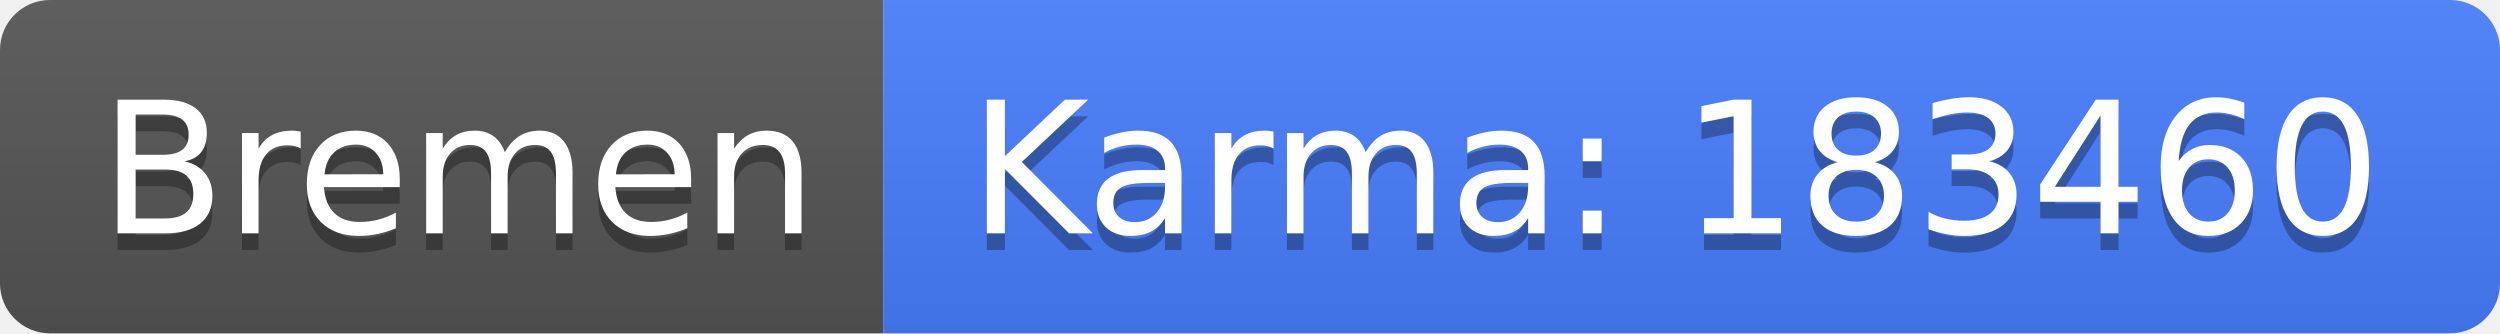
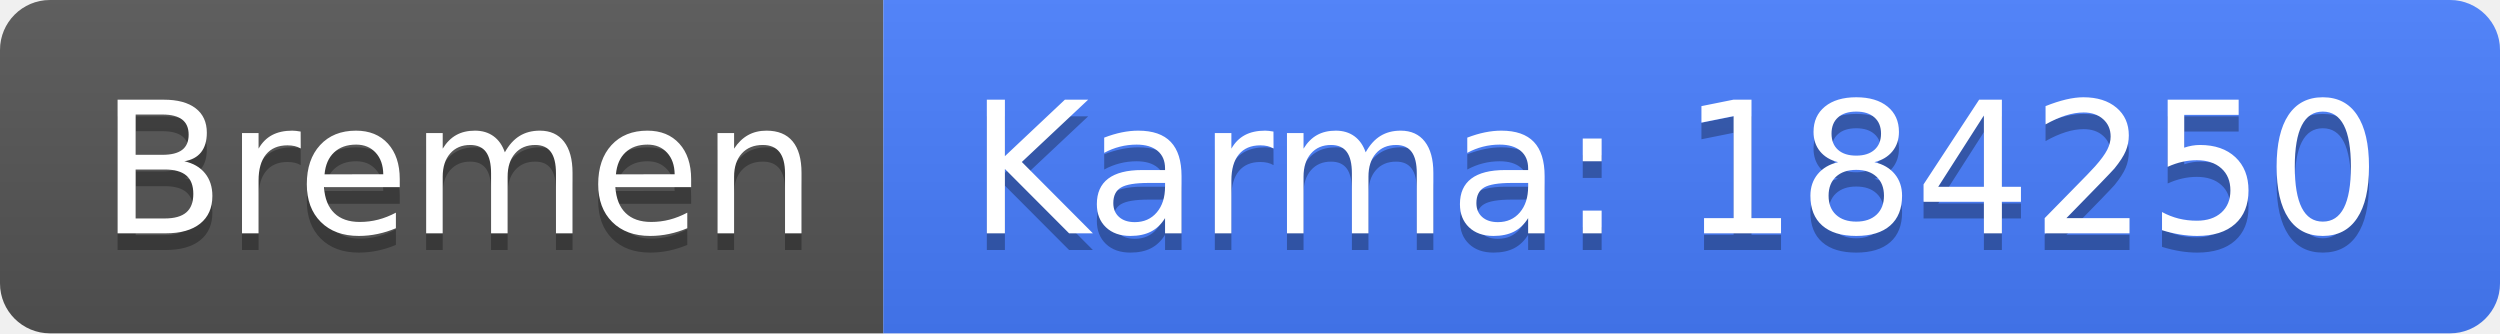
<svg xmlns="http://www.w3.org/2000/svg" width="150" height="20">
  <linearGradient id="b" x2="0" y2="100%">
    <stop offset="0" stop-color="#bbb" stop-opacity=".1" />
    <stop offset="1" stop-opacity=".1" />
  </linearGradient>
  <clipPath id="a">
    <rect width="150" height="20" rx="3" fill="#fff" />
  </clipPath>
  <g clip-path="url(#a)">
    <path fill="#555" d="M0 0h53v20H0z" />
    <path fill="#477eff" d="M53 0h97v20H53z" />
    <path fill="url(#b)" d="M0 0h150v20H0z" />
  </g>
  <g fill="#fff" text-anchor="middle" font-family="DejaVu Sans,Verdana,Geneva,sans-serif" font-size="110">
    <text x="275" y="150" fill="#010101" fill-opacity=".3" transform="scale(.1)" textLength="430">Bremen</text>
    <text x="275" y="140" transform="scale(.1)" textLength="430">Bremen</text>
-     <text x="1005" y="150" fill="#010101" fill-opacity=".3" transform="scale(.1)" textLength="870">Karma: 183460</text>
-     <text x="1005" y="140" transform="scale(.1)" textLength="870">Karma: 183460</text>
+     <text x="1005" y="150" fill="#010101" fill-opacity=".3" transform="scale(.1)" textLength="870">Karma: 184250</text>
+     <text x="1005" y="140" transform="scale(.1)" textLength="870">Karma: 184250</text>
  </g>
</svg>
